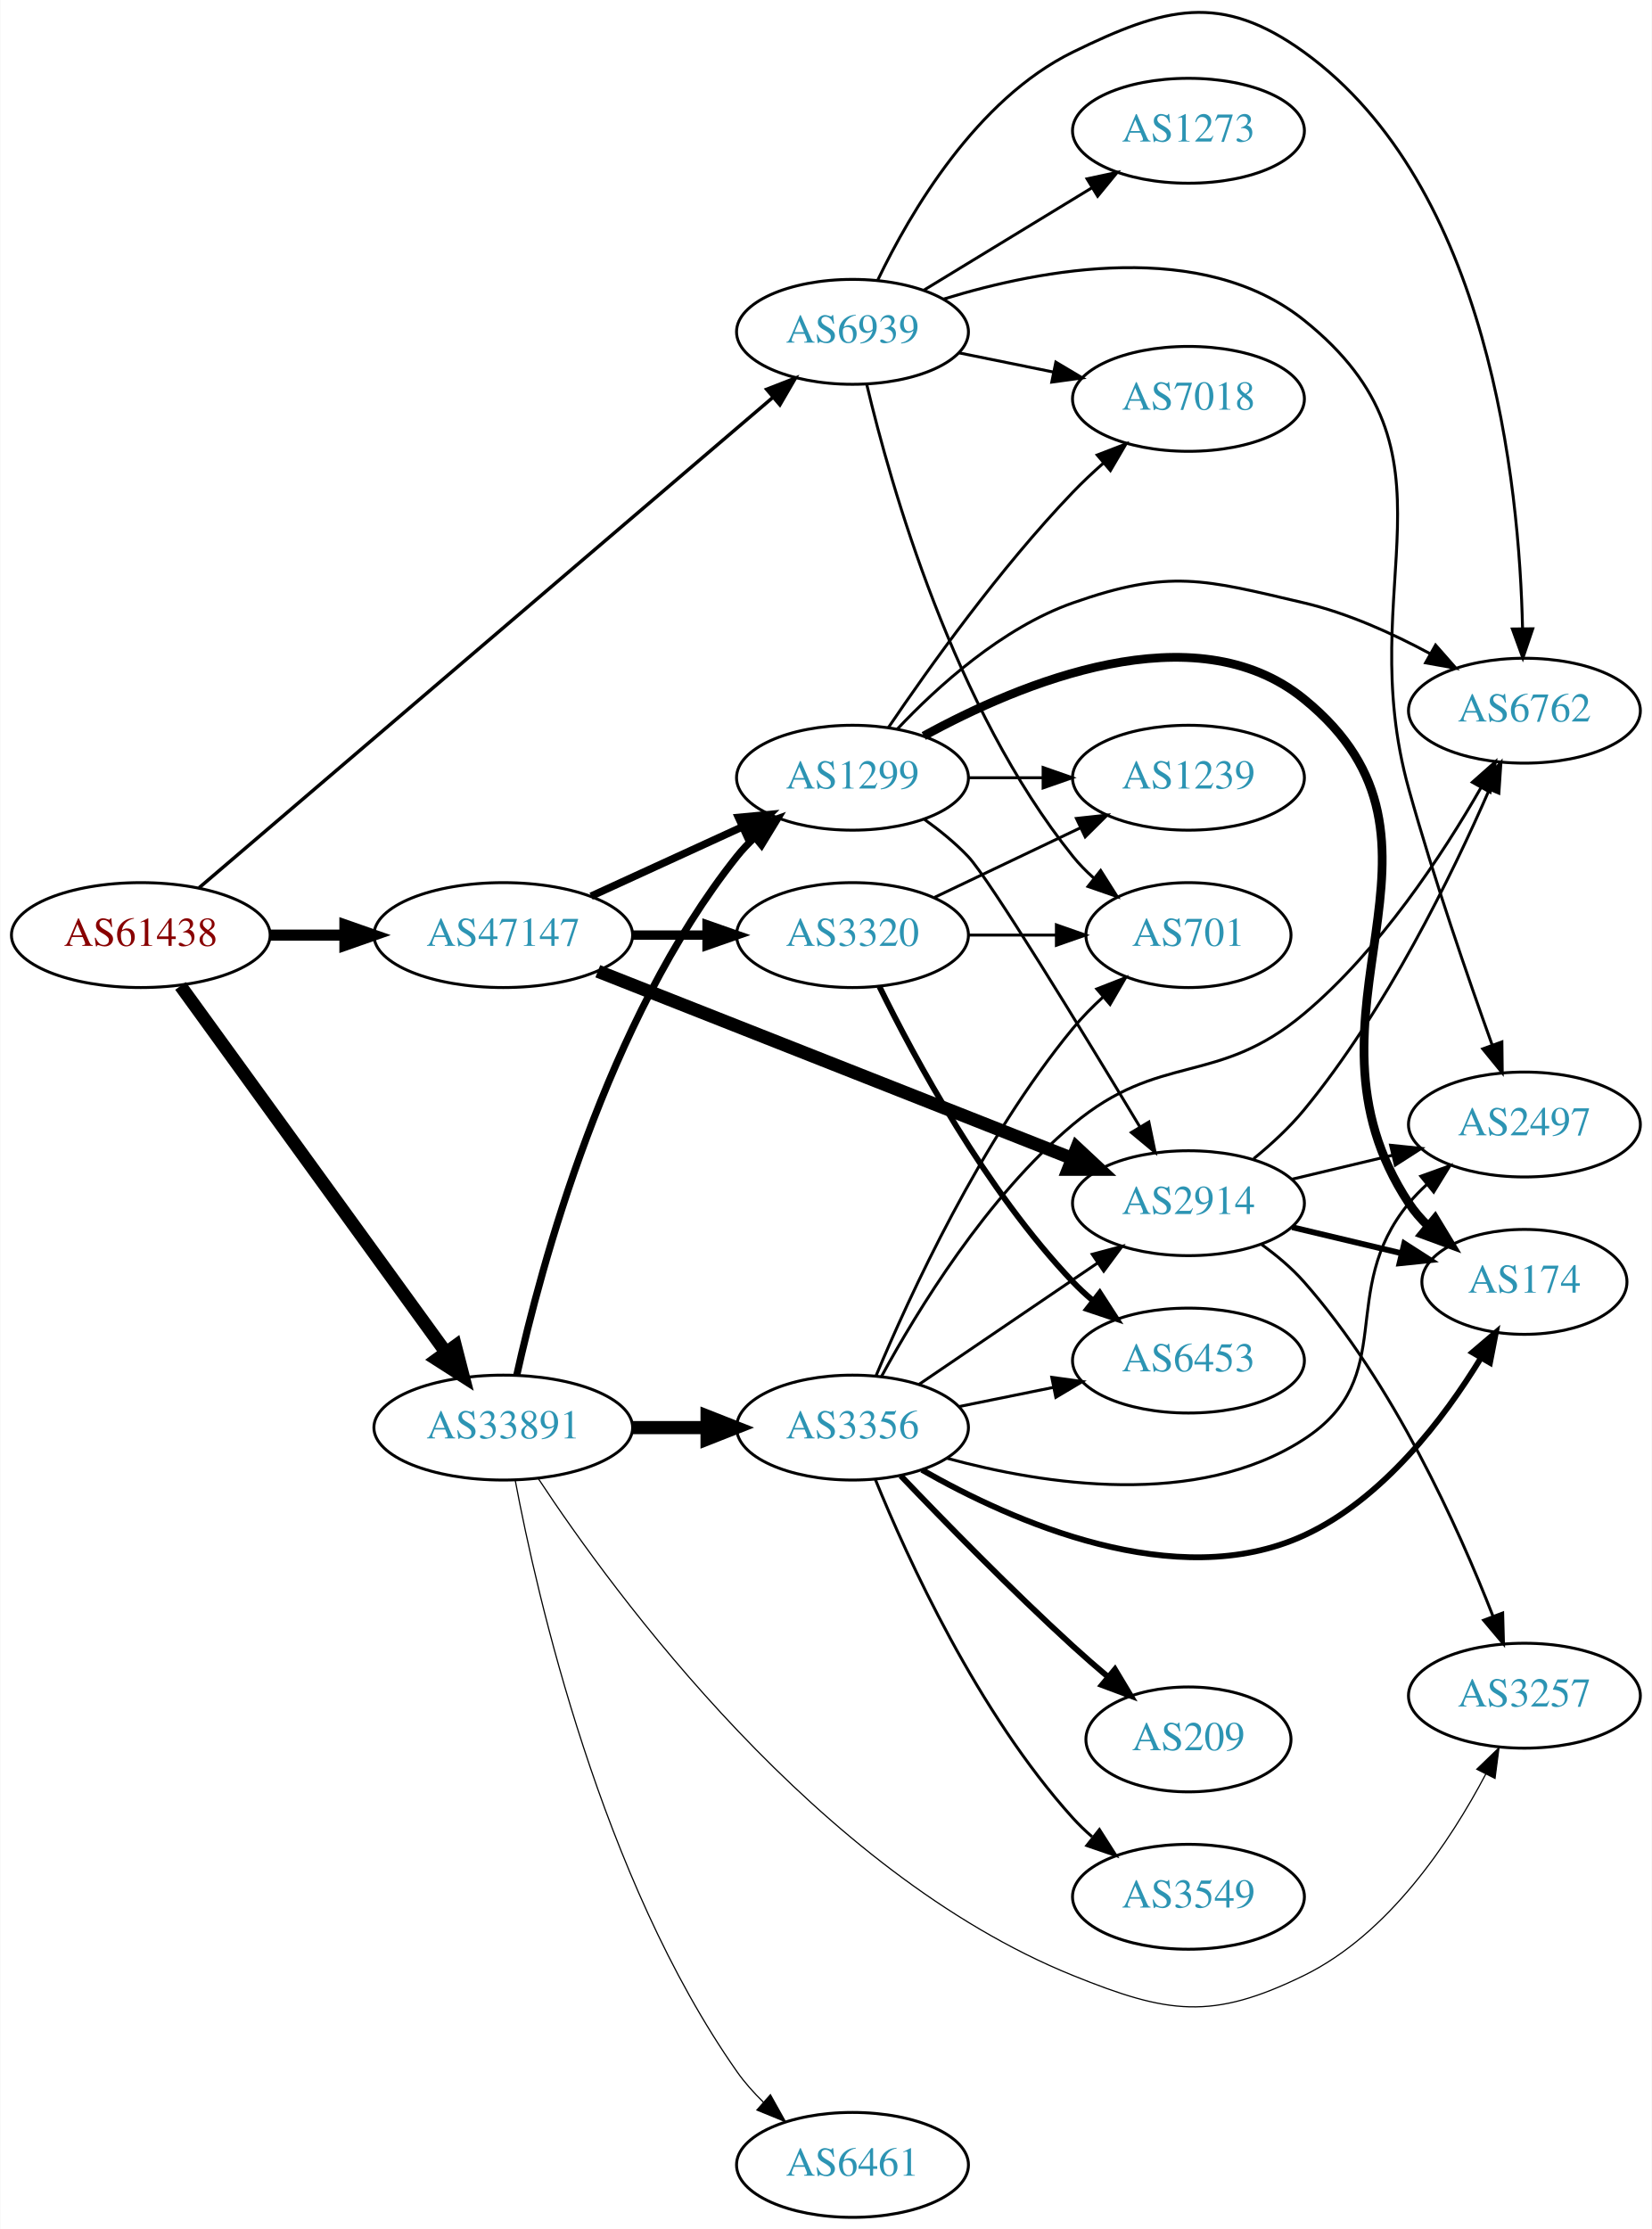
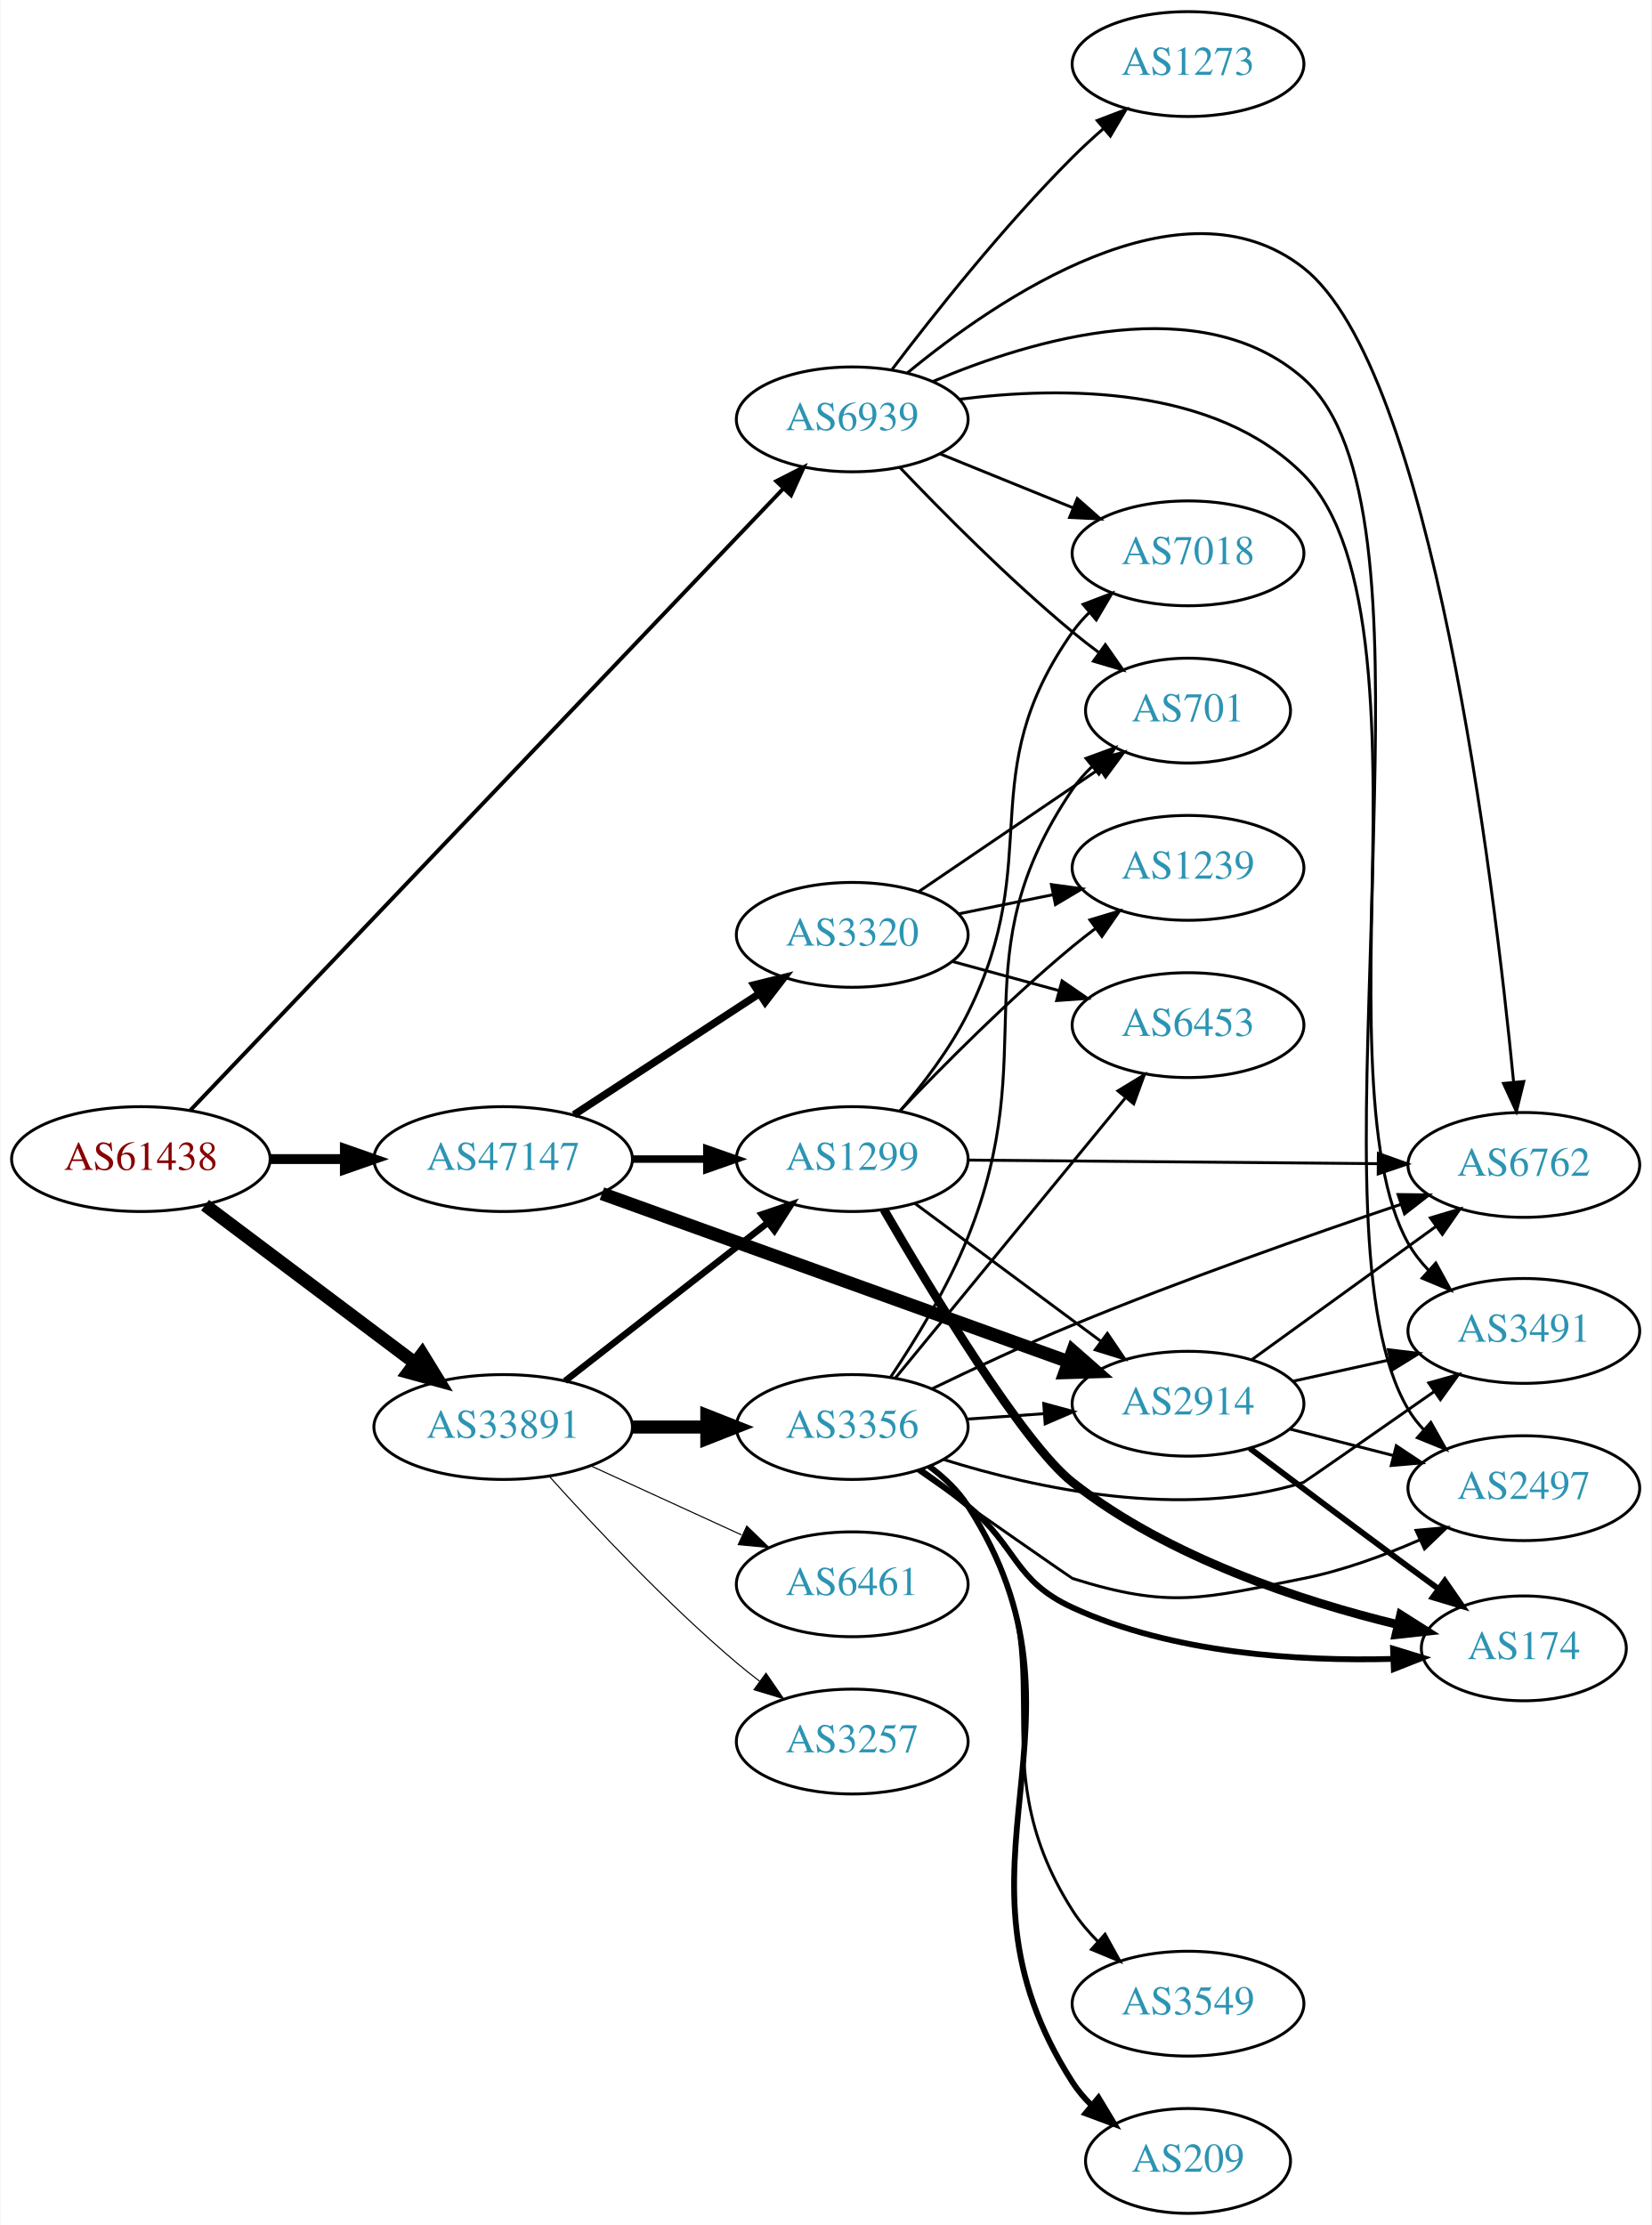
- <svg xmlns="http://www.w3.org/2000/svg" xmlns:xlink="http://www.w3.org/1999/xlink" width="567pt" height="765pt" viewBox="0.00 0.00 566.66 764.87">
-   <g id="graph0" class="graph" transform="scale(1 1) rotate(0) translate(4 760.871)">
-     <polygon fill="white" stroke="none" points="-4,4 -4,-760.871 562.663,-760.871 562.663,4 -4,4" />
+ <svg xmlns="http://www.w3.org/2000/svg" xmlns:xlink="http://www.w3.org/1999/xlink" width="567pt" height="764pt" viewBox="0.00 0.00 566.66 764.00">
+   <g id="graph0" class="graph" transform="scale(1 1) rotate(0) translate(4 760)">
+     <polygon fill="white" stroke="none" points="-4,4 -4,-760 562.663,-760 562.663,4 -4,4" />
    <g id="node1" class="node">
      <g id="a_node1">
        <a xlink:href="/asn/61438" xlink:title="AS61438 ~ ip-it consult GmbH [AT]">
-           <ellipse fill="#ffffff" stroke="black" cx="44.196" cy="-440" rx="44.393" ry="18" />
-           <text text-anchor="middle" x="44.196" y="-436.3" font-family="Times,serif" font-size="14.00" fill="#880000">AS61438</text>
+           <ellipse fill="#ffffff" stroke="black" cx="44.196" cy="-362" rx="44.393" ry="18" />
+           <text text-anchor="middle" x="44.196" y="-358.3" font-family="Times,serif" font-size="14.00" fill="#880000">AS61438</text>
        </a>
      </g>
    </g>
    <g id="node2" class="node">
      <g id="a_node2">
        <a xlink:href="/asn/33891" xlink:title="AS33891 ~ CORE-BACKBONE GMBH GLOBAL NETWORK [DE]">
-           <ellipse fill="#ffffff" stroke="black" cx="168.588" cy="-271" rx="44.393" ry="18" />
-           <text text-anchor="middle" x="168.588" y="-267.3" font-family="Times,serif" font-size="14.00" fill="#2c94b3">AS33891</text>
+           <ellipse fill="#ffffff" stroke="black" cx="168.588" cy="-270" rx="44.393" ry="18" />
+           <text text-anchor="middle" x="168.588" y="-266.3" font-family="Times,serif" font-size="14.00" fill="#2c94b3">AS33891</text>
        </a>
      </g>
    </g>
    <g id="edge1" class="edge">
-       <path fill="none" stroke="black" stroke-width="4.5" d="M57.833,-422.551C79.454,-392.696 123.645,-331.677 148.86,-296.86" />
-       <polygon fill="black" stroke="black" stroke-width="4.5" points="152.16,-299.016 154.836,-288.608 145.782,-294.397 152.16,-299.016" />
+       <path fill="none" stroke="black" stroke-width="4.5" d="M66.236,-346.185C86.114,-331.242 116.114,-308.693 138.321,-292" />
+       <polygon fill="black" stroke="black" stroke-width="4.5" points="140.786,-295.073 146.413,-285.917 136.054,-288.778 140.786,-295.073" />
    </g>
    <g id="node3" class="node">
      <g id="a_node3">
        <a xlink:href="/asn/47147" xlink:title="AS47147 ~ ANEXIA Internetdienstleistungs GmbH [AT]">
-           <ellipse fill="#ffffff" stroke="black" cx="168.588" cy="-440" rx="44.393" ry="18" />
-           <text text-anchor="middle" x="168.588" y="-436.3" font-family="Times,serif" font-size="14.00" fill="#2c94b3">AS47147</text>
+           <ellipse fill="#ffffff" stroke="black" cx="168.588" cy="-362" rx="44.393" ry="18" />
+           <text text-anchor="middle" x="168.588" y="-358.3" font-family="Times,serif" font-size="14.00" fill="#2c94b3">AS47147</text>
        </a>
      </g>
    </g>
    <g id="edge2" class="edge">
-       <path fill="none" stroke="black" stroke-width="3.789" d="M88.692,-440C96.898,-440 105.569,-440 114.041,-440" />
-       <polygon fill="black" stroke="black" stroke-width="3.789" points="114.233,-443.5 124.233,-440 114.233,-436.5 114.233,-443.5" />
+       <path fill="none" stroke="black" stroke-width="3.375" d="M88.692,-362C96.898,-362 105.569,-362 114.041,-362" />
+       <polygon fill="black" stroke="black" stroke-width="3.375" points="114.233,-365.5 124.233,-362 114.233,-358.5 114.233,-365.5" />
    </g>
    <g id="node4" class="node">
      <g id="a_node4">
        <a xlink:href="/asn/6939" xlink:title="AS6939 ~ Hurricane Electric LLC [US]">
-           <ellipse fill="#ffffff" stroke="black" cx="288.431" cy="-647" rx="39.794" ry="18" />
-           <text text-anchor="middle" x="288.431" y="-643.3" font-family="Times,serif" font-size="14.00" fill="#2c94b3">AS6939</text>
+           <ellipse fill="#ffffff" stroke="black" cx="288.431" cy="-616" rx="39.794" ry="18" />
+           <text text-anchor="middle" x="288.431" y="-612.3" font-family="Times,serif" font-size="14.00" fill="#2c94b3">AS6939</text>
        </a>
      </g>
    </g>
    <g id="edge3" class="edge">
-       <path fill="none" stroke="black" stroke-width="1.184" d="M64.204,-456.243C107.204,-492.988 212.018,-582.557 261.172,-624.561" />
-       <polygon fill="black" stroke="black" stroke-width="1.184" points="258.968,-627.281 268.844,-631.117 263.515,-621.959 258.968,-627.281" />
+       <path fill="none" stroke="black" stroke-width="1.35" d="M61.09,-378.666C102.938,-422.547 216.28,-541.394 264.845,-592.317" />
+       <polygon fill="black" stroke="black" stroke-width="1.35" points="262.359,-594.782 271.793,-599.603 267.425,-589.951 262.359,-594.782" />
    </g>
    <g id="node5" class="node">
      <g id="a_node5">
-         <a xlink:href="/asn/3356" xlink:title="AS3356 ~ Level 3 Parent, LLC [US]">
-           <ellipse fill="#ffffff" stroke="black" cx="288.431" cy="-271" rx="39.794" ry="18" />
-           <text text-anchor="middle" x="288.431" y="-267.3" font-family="Times,serif" font-size="14.00" fill="#2c94b3">AS3356</text>
+         <a xlink:href="/asn/1299" xlink:title="AS1299 ~ Telia Carrier [EU]">
+           <ellipse fill="#ffffff" stroke="black" cx="288.431" cy="-362" rx="39.794" ry="18" />
+           <text text-anchor="middle" x="288.431" y="-358.3" font-family="Times,serif" font-size="14.00" fill="#2c94b3">AS1299</text>
        </a>
      </g>
    </g>
    <g id="edge4" class="edge">
-       <path fill="none" stroke="black" stroke-width="4.5" d="M212.799,-271C221.112,-271 229.875,-271 238.357,-271" />
-       <polygon fill="black" stroke="black" stroke-width="4.5" points="238.516,-274.938 248.516,-271 238.516,-267.063 238.516,-274.938" />
+       <path fill="none" stroke="black" stroke-width="2.25" d="M189.846,-285.815C209.017,-300.782 237.966,-323.383 259.358,-340.084" />
+       <polygon fill="black" stroke="black" stroke-width="2.25" points="257.401,-342.996 267.437,-346.391 261.709,-337.478 257.401,-342.996" />
    </g>
    <g id="node6" class="node">
      <g id="a_node6">
-         <a xlink:href="/asn/1299" xlink:title="AS1299 ~ Telia Carrier [EU]">
-           <ellipse fill="#ffffff" stroke="black" cx="288.431" cy="-494" rx="39.794" ry="18" />
-           <text text-anchor="middle" x="288.431" y="-490.3" font-family="Times,serif" font-size="14.00" fill="#2c94b3">AS1299</text>
+         <a xlink:href="/asn/3356" xlink:title="AS3356 ~ Level 3 Parent, LLC [US]">
+           <ellipse fill="#ffffff" stroke="black" cx="288.431" cy="-270" rx="39.794" ry="18" />
+           <text text-anchor="middle" x="288.431" y="-266.3" font-family="Times,serif" font-size="14.00" fill="#2c94b3">AS3356</text>
        </a>
      </g>
    </g>
    <g id="edge5" class="edge">
-       <path fill="none" stroke="black" stroke-width="2.455" d="M173.216,-288.98C181.356,-325.731 203.974,-410.729 248.784,-467 250.601,-469.281 252.66,-471.45 254.859,-473.494" />
-       <polygon fill="black" stroke="black" stroke-width="2.455" points="252.775,-476.311 262.727,-479.943 257.212,-470.897 252.775,-476.311" />
+       <path fill="none" stroke="black" stroke-width="4.5" d="M212.799,-270C221.112,-270 229.875,-270 238.357,-270" />
+       <polygon fill="black" stroke="black" stroke-width="4.5" points="238.516,-273.938 248.516,-270 238.516,-266.063 238.516,-273.938" />
    </g>
    <g id="node7" class="node">
      <g id="a_node7">
-         <a xlink:href="/asn/6461" xlink:title="AS6461 ~ Zayo Bandwidth [US]">
-           <ellipse fill="#ffffff" stroke="black" cx="288.431" cy="-18" rx="39.794" ry="18" />
-           <text text-anchor="middle" x="288.431" y="-14.3" font-family="Times,serif" font-size="14.00" fill="#2c94b3">AS6461</text>
+         <a xlink:href="/asn/3257" xlink:title="AS3257 ~ GTT [DE]">
+           <ellipse fill="#ffffff" stroke="black" cx="288.431" cy="-162" rx="39.794" ry="18" />
+           <text text-anchor="middle" x="288.431" y="-158.3" font-family="Times,serif" font-size="14.00" fill="#2c94b3">AS3257</text>
        </a>
      </g>
    </g>
    <g id="edge6" class="edge">
-       <path fill="none" stroke="black" stroke-width="0.409" d="M172.692,-252.886C180.189,-213.112 202.211,-116.402 248.784,-50 251.387,-46.289 254.528,-42.765 257.881,-39.505" />
-       <polygon fill="black" stroke="black" stroke-width="0.409" points="260.266,-42.068 265.434,-32.819 255.626,-36.827 260.266,-42.068" />
+       <path fill="none" stroke="black" stroke-width="0.375" d="M184.521,-252.956C199.847,-235.903 224.782,-209.35 248.784,-189 251.281,-186.883 253.942,-184.768 256.653,-182.707" />
+       <polygon fill="black" stroke="black" stroke-width="0.375" points="258.819,-185.459 264.83,-176.734 254.69,-179.806 258.819,-185.459" />
    </g>
    <g id="node8" class="node">
      <g id="a_node8">
-         <a xlink:href="/asn/3257" xlink:title="AS3257 ~ GTT [DE]">
-           <ellipse fill="#ffffff" stroke="black" cx="519.017" cy="-179" rx="39.794" ry="18" />
-           <text text-anchor="middle" x="519.017" y="-175.3" font-family="Times,serif" font-size="14.00" fill="#2c94b3">AS3257</text>
+         <a xlink:href="/asn/6461" xlink:title="AS6461 ~ Zayo Bandwidth [US]">
+           <ellipse fill="#ffffff" stroke="black" cx="288.431" cy="-216" rx="39.794" ry="18" />
+           <text text-anchor="middle" x="288.431" y="-212.3" font-family="Times,serif" font-size="14.00" fill="#2c94b3">AS6461</text>
        </a>
      </g>
    </g>
    <g id="edge7" class="edge">
-       <path fill="none" stroke="black" stroke-width="0.409" d="M180.544,-253.595C206.578,-214.099 276.566,-118.382 364.077,-83 396.749,-69.79 411.713,-67.515 443.37,-83 472.54,-97.269 493.604,-129.046 505.773,-152.142" />
-       <polygon fill="black" stroke="black" stroke-width="0.409" points="502.672,-153.766 510.294,-161.125 508.925,-150.619 502.672,-153.766" />
+       <path fill="none" stroke="black" stroke-width="0.375" d="M198.718,-256.652C214.329,-249.498 233.727,-240.609 250.399,-232.97" />
+       <polygon fill="black" stroke="black" stroke-width="0.375" points="252.218,-235.986 259.851,-228.638 249.302,-229.622 252.218,-235.986" />
+     </g>
+     <g id="edge24" class="edge">
+       <path fill="none" stroke="black" stroke-width="2.571" d="M212.799,-362C221.112,-362 229.875,-362 238.357,-362" />
+       <polygon fill="black" stroke="black" stroke-width="2.571" points="238.516,-365.5 248.516,-362 238.516,-358.5 238.516,-365.5" />
+     </g>
+     <g id="node13" class="node">
+       <g id="a_node13">
+         <a xlink:href="/asn/2914" xlink:title="AS2914 ~ NTT America, Inc. [US]">
+           <ellipse fill="#ffffff" stroke="black" cx="403.724" cy="-278" rx="39.794" ry="18" />
+           <text text-anchor="middle" x="403.724" y="-274.3" font-family="Times,serif" font-size="14.00" fill="#2c94b3">AS2914</text>
+         </a>
+       </g>
+     </g>
+     <g id="edge22" class="edge">
+       <path fill="none" stroke="black" stroke-width="4.5" d="M202.496,-350.143C244.593,-334.975 317.456,-308.722 362.714,-292.416" />
+       <polygon fill="black" stroke="black" stroke-width="4.5" points="364.135,-296.089 372.208,-288.995 361.465,-288.68 364.135,-296.089" />
+     </g>
+     <g id="node20" class="node">
+       <g id="a_node20">
+         <a xlink:href="/asn/3320" xlink:title="AS3320 ~ DTAG [DE]">
+           <ellipse fill="#ffffff" stroke="black" cx="288.431" cy="-439" rx="39.794" ry="18" />
+           <text text-anchor="middle" x="288.431" y="-435.3" font-family="Times,serif" font-size="14.00" fill="#2c94b3">AS3320</text>
+         </a>
+       </g>
    </g>
    <g id="edge23" class="edge">
-       <path fill="none" stroke="black" stroke-width="2.571" d="M198.718,-453.348C214.329,-460.502 233.727,-469.391 250.399,-477.03" />
-       <polygon fill="black" stroke="black" stroke-width="2.571" points="249.302,-480.378 259.851,-481.362 252.218,-474.014 249.302,-480.378" />
-     </g>
-     <g id="node14" class="node">
-       <g id="a_node14">
-         <a xlink:href="/asn/2914" xlink:title="AS2914 ~ NTT America, Inc. [US]">
-           <ellipse fill="#ffffff" stroke="black" cx="403.724" cy="-348" rx="39.794" ry="18" />
-           <text text-anchor="middle" x="403.724" y="-344.3" font-family="Times,serif" font-size="14.00" fill="#2c94b3">AS2914</text>
-         </a>
-       </g>
-     </g>
-     <g id="edge22" class="edge">
-       <path fill="none" stroke="black" stroke-width="4.5" d="M201.03,-427.592C243.179,-410.96 317.975,-381.443 363.682,-363.407" />
-       <polygon fill="black" stroke="black" stroke-width="4.5" points="365.392,-366.965 373.249,-359.631 362.501,-359.64 365.392,-366.965" />
-     </g>
-     <g id="node19" class="node">
-       <g id="a_node19">
-         <a xlink:href="/asn/3320" xlink:title="AS3320 ~ DTAG [DE]">
-           <ellipse fill="#ffffff" stroke="black" cx="288.431" cy="-440" rx="39.794" ry="18" />
-           <text text-anchor="middle" x="288.431" y="-436.3" font-family="Times,serif" font-size="14.00" fill="#2c94b3">AS3320</text>
-         </a>
-       </g>
-     </g>
-     <g id="edge21" class="edge">
-       <path fill="none" stroke="black" stroke-width="3.214" d="M212.799,-440C221.112,-440 229.875,-440 238.357,-440" />
-       <polygon fill="black" stroke="black" stroke-width="3.214" points="238.516,-443.5 248.516,-440 238.516,-436.5 238.516,-443.5" />
-     </g>
-     <g id="node11" class="node">
-       <g id="a_node11">
-         <a xlink:href="/asn/701" xlink:title="AS701 ~ UUNET [US]">
-           <ellipse fill="#ffffff" stroke="black" cx="403.724" cy="-440" rx="35.194" ry="18" />
-           <text text-anchor="middle" x="403.724" y="-436.3" font-family="Times,serif" font-size="14.00" fill="#2c94b3">AS701</text>
-         </a>
-       </g>
-     </g>
-     <g id="edge35" class="edge">
-       <path fill="none" stroke="black" d="M293.336,-628.908C301.517,-594.355 323.171,-517.891 364.077,-467 366.18,-464.384 368.6,-461.914 371.182,-459.61" />
-       <polygon fill="black" stroke="black" points="373.592,-462.166 379.26,-453.214 369.247,-456.678 373.592,-462.166" />
+       <path fill="none" stroke="black" stroke-width="2.571" d="M192.87,-377.213C211.1,-389.124 236.621,-405.8 256.556,-418.826" />
+       <polygon fill="black" stroke="black" stroke-width="2.571" points="254.711,-421.801 264.997,-424.341 258.54,-415.941 254.711,-421.801" />
+     </g>
+     <g id="node10" class="node">
+       <g id="a_node10">
+         <a xlink:href="/asn/2497" xlink:title="AS2497 ~ Internet Initiative Japan Inc. [JP]">
+           <ellipse fill="#ffffff" stroke="black" cx="519.017" cy="-249" rx="39.794" ry="18" />
+           <text text-anchor="middle" x="519.017" y="-245.3" font-family="Times,serif" font-size="14.00" fill="#2c94b3">AS2497</text>
+         </a>
+       </g>
+     </g>
+     <g id="edge37" class="edge">
+       <path fill="none" stroke="black" d="M325.357,-622.912C360.516,-627.398 413.074,-627.635 443.37,-597 493.844,-545.962 442.691,-337.702 479.37,-276 480.86,-273.494 482.684,-271.162 484.72,-269.005" />
+       <polygon fill="black" stroke="black" points="487.091,-271.58 492.28,-262.344 482.463,-266.328 487.091,-271.58" />
    </g>
    <g id="node12" class="node">
      <g id="a_node12">
-         <a xlink:href="/asn/2497" xlink:title="AS2497 ~ Internet Initiative Japan Inc. [JP]">
-           <ellipse fill="#ffffff" stroke="black" cx="519.017" cy="-375" rx="39.794" ry="18" />
-           <text text-anchor="middle" x="519.017" y="-371.3" font-family="Times,serif" font-size="14.00" fill="#2c94b3">AS2497</text>
-         </a>
-       </g>
-     </g>
-     <g id="edge31" class="edge">
-       <path fill="none" stroke="black" d="M319.677,-658.236C353.633,-668.707 408.526,-678.914 443.37,-651 500.595,-605.158 459.665,-560.625 479.37,-490 487.851,-459.603 499.643,-425.395 507.965,-402.249" />
-       <polygon fill="black" stroke="black" points="511.291,-403.343 511.409,-392.748 504.71,-400.957 511.291,-403.343" />
+         <a xlink:href="/asn/701" xlink:title="AS701 ~ UUNET [US]">
+           <ellipse fill="#ffffff" stroke="black" cx="403.724" cy="-516" rx="35.194" ry="18" />
+           <text text-anchor="middle" x="403.724" y="-512.3" font-family="Times,serif" font-size="14.00" fill="#2c94b3">AS701</text>
+         </a>
+       </g>
+     </g>
+     <g id="edge32" class="edge">
+       <path fill="none" stroke="black" d="M304.736,-599.545C319.349,-584.204 342.305,-561.044 364.077,-543 366.956,-540.614 370.039,-538.22 373.16,-535.896" />
+       <polygon fill="black" stroke="black" points="375.33,-538.647 381.401,-529.964 371.24,-532.965 375.33,-538.647" />
    </g>
    <g id="node15" class="node">
      <g id="a_node15">
+         <a xlink:href="/asn/3491" xlink:title="AS3491 ~ PCCW Global, Inc. [US]">
+           <ellipse fill="#ffffff" stroke="black" cx="519.017" cy="-303" rx="39.794" ry="18" />
+           <text text-anchor="middle" x="519.017" y="-299.3" font-family="Times,serif" font-size="14.00" fill="#2c94b3">AS3491</text>
+         </a>
+       </g>
+     </g>
+     <g id="edge33" class="edge">
+       <path fill="none" stroke="black" d="M316.231,-629.046C350.202,-643.472 408.523,-660.879 443.37,-630 493.129,-585.908 446.587,-390.838 479.37,-333 481.239,-329.703 483.631,-326.643 486.306,-323.839" />
+       <polygon fill="black" stroke="black" points="488.79,-326.312 493.887,-317.024 484.11,-321.107 488.79,-326.312" />
+     </g>
+     <g id="node17" class="node">
+       <g id="a_node17">
        <a xlink:href="/asn/6762" xlink:title="AS6762 ~ TELECOM ITALIA SPARKLE S.p.A. [IT]">
-           <ellipse fill="#ffffff" stroke="black" cx="519.017" cy="-517" rx="39.794" ry="18" />
-           <text text-anchor="middle" x="519.017" y="-513.3" font-family="Times,serif" font-size="14.00" fill="#2c94b3">AS6762</text>
-         </a>
-       </g>
-     </g>
-     <g id="edge32" class="edge">
-       <path fill="none" stroke="black" d="M297.153,-664.875C308.193,-687.866 330.889,-726.765 364.077,-743 395.734,-758.485 414.809,-763.645 443.37,-743 507.016,-696.994 517.303,-594.736 518.379,-545.105" />
-       <polygon fill="black" stroke="black" points="521.879,-545.11 518.484,-535.074 514.879,-545.036 521.879,-545.11" />
+           <ellipse fill="#ffffff" stroke="black" cx="519.017" cy="-360" rx="39.794" ry="18" />
+           <text text-anchor="middle" x="519.017" y="-356.3" font-family="Times,serif" font-size="14.00" fill="#2c94b3">AS6762</text>
+         </a>
+       </g>
+     </g>
+     <g id="edge35" class="edge">
+       <path fill="none" stroke="black" d="M307.422,-631.998C338.205,-657.375 401.687,-700.788 443.37,-668 487.498,-633.29 508.708,-458.181 515.496,-388.583" />
+       <polygon fill="black" stroke="black" points="519.006,-388.641 516.463,-378.356 512.037,-387.982 519.006,-388.641" />
    </g>
    <g id="node18" class="node">
      <g id="a_node18">
        <a xlink:href="/asn/7018" xlink:title="AS7018 ~ AT&amp;T Services, Inc. [US]">
-           <ellipse fill="#ffffff" stroke="black" cx="403.724" cy="-624" rx="39.794" ry="18" />
-           <text text-anchor="middle" x="403.724" y="-620.3" font-family="Times,serif" font-size="14.00" fill="#2c94b3">AS7018</text>
+           <ellipse fill="#ffffff" stroke="black" cx="403.724" cy="-570" rx="39.794" ry="18" />
+           <text text-anchor="middle" x="403.724" y="-566.3" font-family="Times,serif" font-size="14.00" fill="#2c94b3">AS7018</text>
        </a>
      </g>
    </g>
    <g id="edge34" class="edge">
-       <path fill="none" stroke="black" d="M324.967,-639.786C335.195,-637.709 346.496,-635.415 357.238,-633.234" />
-       <polygon fill="black" stroke="black" points="358.21,-636.608 367.314,-631.189 356.818,-629.748 358.21,-636.608" />
-     </g>
-     <g id="node20" class="node">
-       <g id="a_node20">
+       <path fill="none" stroke="black" d="M318.607,-604.154C332.482,-598.52 349.259,-591.708 364.169,-585.654" />
+       <polygon fill="black" stroke="black" points="365.698,-588.811 373.647,-581.806 363.065,-582.325 365.698,-588.811" />
+     </g>
+     <g id="node21" class="node">
+       <g id="a_node21">
        <a xlink:href="/asn/1273" xlink:title="AS1273 ~ Vodafone Group PLC [EU]">
-           <ellipse fill="#ffffff" stroke="black" cx="403.724" cy="-716" rx="39.794" ry="18" />
-           <text text-anchor="middle" x="403.724" y="-712.3" font-family="Times,serif" font-size="14.00" fill="#2c94b3">AS1273</text>
-         </a>
-       </g>
-     </g>
-     <g id="edge33" class="edge">
-       <path fill="none" stroke="black" d="M312.905,-661.297C329.615,-671.474 352.27,-685.272 370.647,-696.464" />
-       <polygon fill="black" stroke="black" points="368.918,-699.509 379.279,-701.721 372.559,-693.531 368.918,-699.509" />
+           <ellipse fill="#ffffff" stroke="black" cx="403.724" cy="-738" rx="39.794" ry="18" />
+           <text text-anchor="middle" x="403.724" y="-734.3" font-family="Times,serif" font-size="14.00" fill="#2c94b3">AS1273</text>
+         </a>
+       </g>
+     </g>
+     <g id="edge36" class="edge">
+       <path fill="none" stroke="black" d="M302.04,-633.057C316.222,-651.781 340.383,-682.325 364.077,-706 367.355,-709.275 370.939,-712.57 374.56,-715.736" />
+       <polygon fill="black" stroke="black" points="372.547,-718.618 382.443,-722.402 377.067,-713.273 372.547,-718.618" />
+     </g>
+     <g id="edge18" class="edge">
+       <path fill="none" stroke="black" d="M309.947,-346.788C327.802,-333.55 353.875,-314.219 373.837,-299.417" />
+       <polygon fill="black" stroke="black" points="376.029,-302.15 381.977,-293.382 371.86,-296.527 376.029,-302.15" />
+     </g>
+     <g id="node16" class="node">
+       <g id="a_node16">
+         <a xlink:href="/asn/174" xlink:title="AS174 ~ Cogent Communications [US]">
+           <ellipse fill="#ffffff" stroke="black" cx="519.017" cy="-194" rx="35.194" ry="18" />
+           <text text-anchor="middle" x="519.017" y="-190.3" font-family="Times,serif" font-size="14.00" fill="#2c94b3">AS174</text>
+         </a>
+       </g>
+     </g>
+     <g id="edge20" class="edge">
+       <path fill="none" stroke="black" stroke-width="3" d="M299.315,-344.637C315.39,-316.9 347.104,-264.356 364.077,-251 396.958,-225.126 442.754,-210.183 475.838,-202.142" />
+       <polygon fill="black" stroke="black" stroke-width="3" points="476.717,-205.531 485.669,-199.864 475.137,-198.712 476.717,-205.531" />
+     </g>
+     <g id="edge19" class="edge">
+       <path fill="none" stroke="black" d="M328.207,-361.661C367.04,-361.321 426.923,-360.797 469.021,-360.429" />
+       <polygon fill="black" stroke="black" points="469.081,-363.928 479.05,-360.341 469.02,-356.929 469.081,-363.928" />
+     </g>
+     <g id="edge17" class="edge">
+       <path fill="none" stroke="black" d="M304.812,-378.463C312.743,-387.717 322,-399.829 328.077,-412 355.051,-466.021 329.261,-493.668 364.077,-543 365.759,-545.382 367.72,-547.624 369.852,-549.719" />
+       <polygon fill="black" stroke="black" points="367.697,-552.48 377.593,-556.264 372.216,-547.135 367.697,-552.48" />
+     </g>
+     <g id="node19" class="node">
+       <g id="a_node19">
+         <a xlink:href="/asn/1239" xlink:title="AS1239 ~ Sprint [US]">
+           <ellipse fill="#ffffff" stroke="black" cx="403.724" cy="-462" rx="39.794" ry="18" />
+           <text text-anchor="middle" x="403.724" y="-458.3" font-family="Times,serif" font-size="14.00" fill="#2c94b3">AS1239</text>
+         </a>
+       </g>
+     </g>
+     <g id="edge21" class="edge">
+       <path fill="none" stroke="black" d="M304.736,-378.455C319.349,-393.796 342.305,-416.956 364.077,-435 366.598,-437.089 369.275,-439.184 371.997,-441.233" />
+       <polygon fill="black" stroke="black" points="370.042,-444.139 380.189,-447.187 374.157,-438.477 370.042,-444.139" />
    </g>
    <g id="node9" class="node">
      <g id="a_node9">
        <a xlink:href="/asn/3549" xlink:title="AS3549 ~ Level 3 Parent, LLC [US]">
-           <ellipse fill="#ffffff" stroke="black" cx="403.724" cy="-110" rx="39.794" ry="18" />
-           <text text-anchor="middle" x="403.724" y="-106.3" font-family="Times,serif" font-size="14.00" fill="#2c94b3">AS3549</text>
+           <ellipse fill="#ffffff" stroke="black" cx="403.724" cy="-72" rx="39.794" ry="18" />
+           <text text-anchor="middle" x="403.724" y="-68.3" font-family="Times,serif" font-size="14.00" fill="#2c94b3">AS3549</text>
        </a>
      </g>
    </g>
    <g id="edge8" class="edge">
-       <path fill="none" stroke="black" d="M296.21,-253.348C307.303,-226.099 331.412,-173.164 364.077,-137 366.083,-134.779 368.304,-132.642 370.639,-130.61" />
-       <polygon fill="black" stroke="black" points="373.169,-133.073 378.861,-124.137 368.839,-127.573 373.169,-133.073" />
-     </g>
-     <g id="node10" class="node">
-       <g id="a_node10">
+       <path fill="none" stroke="black" d="M314.617,-256.303C319.68,-252.563 324.528,-248.108 328.077,-243 364.489,-190.591 329.838,-157.853 364.077,-104 366.509,-100.175 369.549,-96.583 372.849,-93.287" />
+       <polygon fill="black" stroke="black" points="375.237,-95.847 380.354,-86.57 370.569,-90.631 375.237,-95.847" />
+     </g>
+     <g id="edge9" class="edge">
+       <path fill="none" stroke="black" d="M310.874,-255.006C332.791,-239.689 363.689,-218.122 364.077,-218 397.7,-207.443 408.809,-211.109 443.37,-218 456.835,-220.685 470.912,-225.846 483.165,-231.198" />
+       <polygon fill="black" stroke="black" points="482.005,-234.516 492.555,-235.488 484.914,-228.149 482.005,-234.516" />
+     </g>
+     <g id="node11" class="node">
+       <g id="a_node11">
+         <a xlink:href="/asn/209" xlink:title="AS209 ~ CenturyLink Communications, LLC [US]">
+           <ellipse fill="#ffffff" stroke="black" cx="403.724" cy="-18" rx="35.194" ry="18" />
+           <text text-anchor="middle" x="403.724" y="-14.3" font-family="Times,serif" font-size="14.00" fill="#2c94b3">AS209</text>
+         </a>
+       </g>
+     </g>
+     <g id="edge10" class="edge">
+       <path fill="none" stroke="black" stroke-width="2" d="M314.9,-256.491C319.948,-252.742 324.718,-248.236 328.077,-243 376.375,-167.718 315.78,-120.282 364.077,-45 365.889,-42.176 368.112,-39.563 370.568,-37.168" />
+       <polygon fill="black" stroke="black" stroke-width="2" points="372.986,-39.709 378.455,-30.635 368.521,-34.318 372.986,-39.709" />
+     </g>
+     <g id="edge11" class="edge">
+       <path fill="none" stroke="black" d="M301.632,-287.171C310.138,-299.855 321.159,-317.83 328.077,-335 354.347,-400.196 324.661,-430.802 364.077,-489 365.959,-491.778 368.229,-494.359 370.715,-496.735" />
+       <polygon fill="black" stroke="black" points="368.696,-499.605 378.649,-503.237 373.133,-494.191 368.696,-499.605" />
+     </g>
+     <g id="edge12" class="edge">
+       <path fill="none" stroke="black" d="M327.787,-272.708C336.276,-273.308 345.38,-273.951 354.214,-274.575" />
+       <polygon fill="black" stroke="black" points="354.186,-278.081 364.407,-275.294 354.679,-271.099 354.186,-278.081" />
+     </g>
+     <g id="node14" class="node">
+       <g id="a_node14">
        <a xlink:href="/asn/6453" xlink:title="AS6453 ~ TATA COMMUNICATIONS (AMERICA) INC [US]">
-           <ellipse fill="#ffffff" stroke="black" cx="403.724" cy="-294" rx="39.794" ry="18" />
-           <text text-anchor="middle" x="403.724" y="-290.3" font-family="Times,serif" font-size="14.00" fill="#2c94b3">AS6453</text>
-         </a>
-       </g>
-     </g>
-     <g id="edge9" class="edge">
-       <path fill="none" stroke="black" d="M324.967,-278.214C335.195,-280.291 346.496,-282.585 357.238,-284.766" />
-       <polygon fill="black" stroke="black" points="356.818,-288.252 367.314,-286.811 358.21,-281.392 356.818,-288.252" />
-     </g>
-     <g id="edge10" class="edge">
-       <path fill="none" stroke="black" d="M296.491,-288.734C307.959,-316.173 332.562,-369.741 364.077,-408 367.168,-411.753 370.749,-415.39 374.458,-418.784" />
-       <polygon fill="black" stroke="black" points="372.267,-421.516 382.137,-425.368 376.823,-416.202 372.267,-421.516" />
-     </g>
-     <g id="edge11" class="edge">
-       <path fill="none" stroke="black" d="M320.846,-260.482C354.092,-251.419 406.719,-243.181 443.37,-267 476.403,-288.467 454.306,-317.606 479.37,-348 481.225,-350.25 483.313,-352.396 485.531,-354.424" />
-       <polygon fill="black" stroke="black" points="483.467,-357.256 493.436,-360.844 487.88,-351.823 483.467,-357.256" />
-     </g>
-     <g id="node13" class="node">
-       <g id="a_node13">
-         <a xlink:href="/asn/209" xlink:title="AS209 ~ CenturyLink Communications, LLC [US]">
-           <ellipse fill="#ffffff" stroke="black" cx="403.724" cy="-164" rx="35.194" ry="18" />
-           <text text-anchor="middle" x="403.724" y="-160.3" font-family="Times,serif" font-size="14.00" fill="#2c94b3">AS209</text>
-         </a>
-       </g>
-     </g>
-     <g id="edge12" class="edge">
-       <path fill="none" stroke="black" stroke-width="2" d="M305.012,-254.451C319.819,-238.942 342.908,-215.317 364.077,-196 367.92,-192.494 372.073,-188.882 376.182,-185.404" />
-       <polygon fill="black" stroke="black" stroke-width="2" points="378.493,-188.035 383.938,-178.946 374.014,-182.656 378.493,-188.035" />
+           <ellipse fill="#ffffff" stroke="black" cx="403.724" cy="-408" rx="39.794" ry="18" />
+           <text text-anchor="middle" x="403.724" y="-404.3" font-family="Times,serif" font-size="14.00" fill="#2c94b3">AS6453</text>
+         </a>
+       </g>
    </g>
    <g id="edge13" class="edge">
-       <path fill="none" stroke="black" d="M311.275,-285.846C328.672,-297.67 353.22,-314.354 372.502,-327.46" />
-       <polygon fill="black" stroke="black" points="370.709,-330.473 380.947,-333.199 374.644,-324.683 370.709,-330.473" />
+       <path fill="none" stroke="black" d="M303.323,-286.922C323.028,-310.924 359.236,-355.029 382.088,-382.864" />
+       <polygon fill="black" stroke="black" points="379.668,-385.432 388.718,-390.94 385.078,-380.99 379.668,-385.432" />
    </g>
    <g id="edge14" class="edge">
-       <path fill="none" stroke="black" d="M298.378,-288.529C310.606,-311.041 334.439,-350.159 364.077,-375 394.028,-400.103 413.42,-387.897 443.37,-413 469.419,-434.833 490.985,-467.695 504.127,-490.617" />
-       <polygon fill="black" stroke="black" points="501.139,-492.445 509.069,-499.471 507.251,-489.033 501.139,-492.445" />
-     </g>
-     <g id="node16" class="node">
-       <g id="a_node16">
-         <a xlink:href="/asn/174" xlink:title="AS174 ~ Cogent Communications [US]">
-           <ellipse fill="#ffffff" stroke="black" cx="519.017" cy="-321" rx="35.194" ry="18" />
-           <text text-anchor="middle" x="519.017" y="-317.3" font-family="Times,serif" font-size="14.00" fill="#2c94b3">AS174</text>
-         </a>
-       </g>
+       <path fill="none" stroke="black" d="M319.912,-258.819C351.472,-248.944 401.878,-237.973 443.37,-251 443.712,-251.107 467.621,-267.78 488.286,-282.216" />
+       <polygon fill="black" stroke="black" points="486.371,-285.147 496.573,-288.006 490.38,-279.409 486.371,-285.147" />
    </g>
    <g id="edge15" class="edge">
-       <path fill="none" stroke="black" stroke-width="2" d="M312.257,-256.499C343.137,-238.861 399.414,-213.796 443.37,-234 470.464,-246.453 491.413,-274.13 504.129,-294.945" />
-       <polygon fill="black" stroke="black" stroke-width="2" points="501.158,-296.798 509.226,-303.664 507.2,-293.264 501.158,-296.798" />
-     </g>
-     <g id="edge19" class="edge">
-       <path fill="none" stroke="black" d="M313.117,-479.7C318.369,-475.938 323.676,-471.625 328.077,-467 335.415,-459.289 367.462,-406.75 387.103,-374.112" />
-       <polygon fill="black" stroke="black" points="390.134,-375.863 392.283,-365.488 384.134,-372.258 390.134,-375.863" />
-     </g>
-     <g id="edge18" class="edge">
-       <path fill="none" stroke="black" d="M303.768,-510.652C317.531,-525.251 339.768,-545.441 364.077,-554 397.319,-565.703 409.058,-562.037 443.37,-554 458.329,-550.496 473.725,-543.53 486.621,-536.578" />
-       <polygon fill="black" stroke="black" points="488.527,-539.522 495.527,-531.568 485.095,-533.421 488.527,-539.522" />
+       <path fill="none" stroke="black" stroke-width="2" d="M311.957,-255.176C317.363,-251.371 323.03,-247.171 328.077,-243 345.28,-228.786 343.803,-217.323 364.077,-208 398.578,-192.135 441.972,-189.531 473.886,-190.376" />
+       <polygon fill="black" stroke="black" stroke-width="2" points="474.111,-193.887 484.24,-190.78 474.384,-186.893 474.111,-193.887" />
    </g>
    <g id="edge16" class="edge">
-       <path fill="none" stroke="black" stroke-width="3" d="M312.883,-508.328C345.778,-526.377 405.796,-551.561 443.37,-521 504.298,-471.445 436.129,-413.56 479.37,-348 481.218,-345.199 483.465,-342.602 485.936,-340.217" />
-       <polygon fill="black" stroke="black" stroke-width="3" points="488.354,-342.759 493.847,-333.699 483.903,-337.357 488.354,-342.759" />
-     </g>
-     <g id="node17" class="node">
-       <g id="a_node17">
-         <a xlink:href="/asn/1239" xlink:title="AS1239 ~ Sprint [US]">
-           <ellipse fill="#ffffff" stroke="black" cx="403.724" cy="-494" rx="39.794" ry="18" />
-           <text text-anchor="middle" x="403.724" y="-490.3" font-family="Times,serif" font-size="14.00" fill="#2c94b3">AS1239</text>
-         </a>
-       </g>
-     </g>
-     <g id="edge17" class="edge">
-       <path fill="none" stroke="black" d="M328.103,-494C336.306,-494 345.07,-494 353.602,-494" />
-       <polygon fill="black" stroke="black" points="353.841,-497.5 363.841,-494 353.841,-490.5 353.841,-497.5" />
-     </g>
-     <g id="edge20" class="edge">
-       <path fill="none" stroke="black" d="M300.761,-511.229C314.531,-531.57 339.044,-565.928 364.077,-592 367.286,-595.342 370.83,-598.677 374.431,-601.863" />
-       <polygon fill="black" stroke="black" points="372.41,-604.738 382.297,-608.545 376.942,-599.404 372.41,-604.738" />
+       <path fill="none" stroke="black" d="M315.759,-283.095C329.931,-289.952 347.799,-298.294 364.077,-305 401.725,-320.51 445.526,-335.911 476.757,-346.452" />
+       <polygon fill="black" stroke="black" points="475.838,-349.836 486.432,-349.698 478.065,-343.199 475.838,-349.836" />
    </g>
    <g id="edge30" class="edge">
-       <path fill="none" stroke="black" d="M428.671,-333.938C433.912,-330.166 439.149,-325.789 443.37,-321 473.981,-286.273 496.309,-236.781 508.207,-206.336" />
-       <polygon fill="black" stroke="black" points="511.554,-207.381 511.838,-196.79 505.011,-204.892 511.554,-207.381" />
+       <path fill="none" stroke="black" d="M438.715,-269.299C449.918,-266.432 462.536,-263.202 474.356,-260.176" />
+       <polygon fill="black" stroke="black" points="475.229,-263.565 484.049,-257.695 473.493,-256.784 475.229,-263.565" />
+     </g>
+     <g id="edge28" class="edge">
+       <path fill="none" stroke="black" d="M439.64,-285.705C450.193,-288.033 461.932,-290.624 473.044,-293.076" />
+       <polygon fill="black" stroke="black" points="472.502,-296.54 483.021,-295.278 474.01,-289.705 472.502,-296.54" />
+     </g>
+     <g id="edge29" class="edge">
+       <path fill="none" stroke="black" stroke-width="2" d="M424.932,-262.697C439.912,-251.389 460.854,-235.652 479.37,-222 482.653,-219.58 486.101,-217.056 489.531,-214.556" />
+       <polygon fill="black" stroke="black" stroke-width="2" points="491.878,-217.178 497.912,-208.469 487.764,-211.514 491.878,-217.178" />
+     </g>
+     <g id="edge31" class="edge">
+       <path fill="none" stroke="black" d="M425.768,-293.231C443.494,-306.061 469.042,-324.553 488.759,-338.824" />
+       <polygon fill="black" stroke="black" points="486.932,-341.822 497.085,-344.85 491.037,-336.152 486.932,-341.822" />
+     </g>
+     <g id="edge25" class="edge">
+       <path fill="none" stroke="black" d="M311.275,-453.846C328.895,-465.822 353.85,-482.783 373.241,-495.962" />
+       <polygon fill="black" stroke="black" points="371.475,-498.993 381.713,-501.72 375.41,-493.204 371.475,-498.993" />
    </g>
    <g id="edge27" class="edge">
-       <path fill="none" stroke="black" d="M439.331,-356.248C450.202,-358.838 462.357,-361.735 473.799,-364.462" />
-       <polygon fill="black" stroke="black" points="473.082,-367.889 483.621,-366.803 474.705,-361.08 473.082,-367.889" />
-     </g>
-     <g id="edge29" class="edge">
-       <path fill="none" stroke="black" d="M426.111,-363.283C432.129,-368.197 438.386,-373.949 443.37,-380 471.562,-414.224 494.222,-460.698 506.897,-489.761" />
-       <polygon fill="black" stroke="black" points="503.81,-491.445 510.957,-499.266 510.248,-488.695 503.81,-491.445" />
-     </g>
-     <g id="edge28" class="edge">
-       <path fill="none" stroke="black" stroke-width="2" d="M439.331,-339.752C451.125,-336.942 464.43,-333.771 476.698,-330.847" />
-       <polygon fill="black" stroke="black" stroke-width="2" points="477.787,-334.186 486.703,-328.463 476.164,-327.376 477.787,-334.186" />
-     </g>
-     <g id="edge24" class="edge">
-       <path fill="none" stroke="black" stroke-width="2" d="M297.663,-422.348C309.753,-397.695 334.152,-352.447 364.077,-321 366.14,-318.832 368.402,-316.733 370.764,-314.727" />
-       <polygon fill="black" stroke="black" stroke-width="2" points="373.287,-317.199 379.037,-308.3 368.993,-311.671 373.287,-317.199" />
+       <path fill="none" stroke="black" d="M322.81,-429.867C334.232,-426.741 347.182,-423.198 359.281,-419.887" />
+       <polygon fill="black" stroke="black" points="360.47,-423.19 369.192,-417.175 358.623,-416.439 360.47,-423.19" />
    </g>
    <g id="edge26" class="edge">
-       <path fill="none" stroke="black" d="M328.103,-440C337.808,-440 348.299,-440 358.262,-440" />
-       <polygon fill="black" stroke="black" points="358.398,-443.5 368.398,-440 358.398,-436.5 358.398,-443.5" />
-     </g>
-     <g id="edge25" class="edge">
-       <path fill="none" stroke="black" d="M316.567,-452.934C331.561,-460.081 350.382,-469.052 366.605,-476.785" />
-       <polygon fill="black" stroke="black" points="365.276,-480.028 375.809,-481.171 368.288,-473.709 365.276,-480.028" />
+       <path fill="none" stroke="black" d="M324.967,-446.214C335.195,-448.291 346.496,-450.585 357.238,-452.766" />
+       <polygon fill="black" stroke="black" points="356.818,-456.252 367.314,-454.811 358.21,-449.392 356.818,-456.252" />
    </g>
  </g>
</svg>
